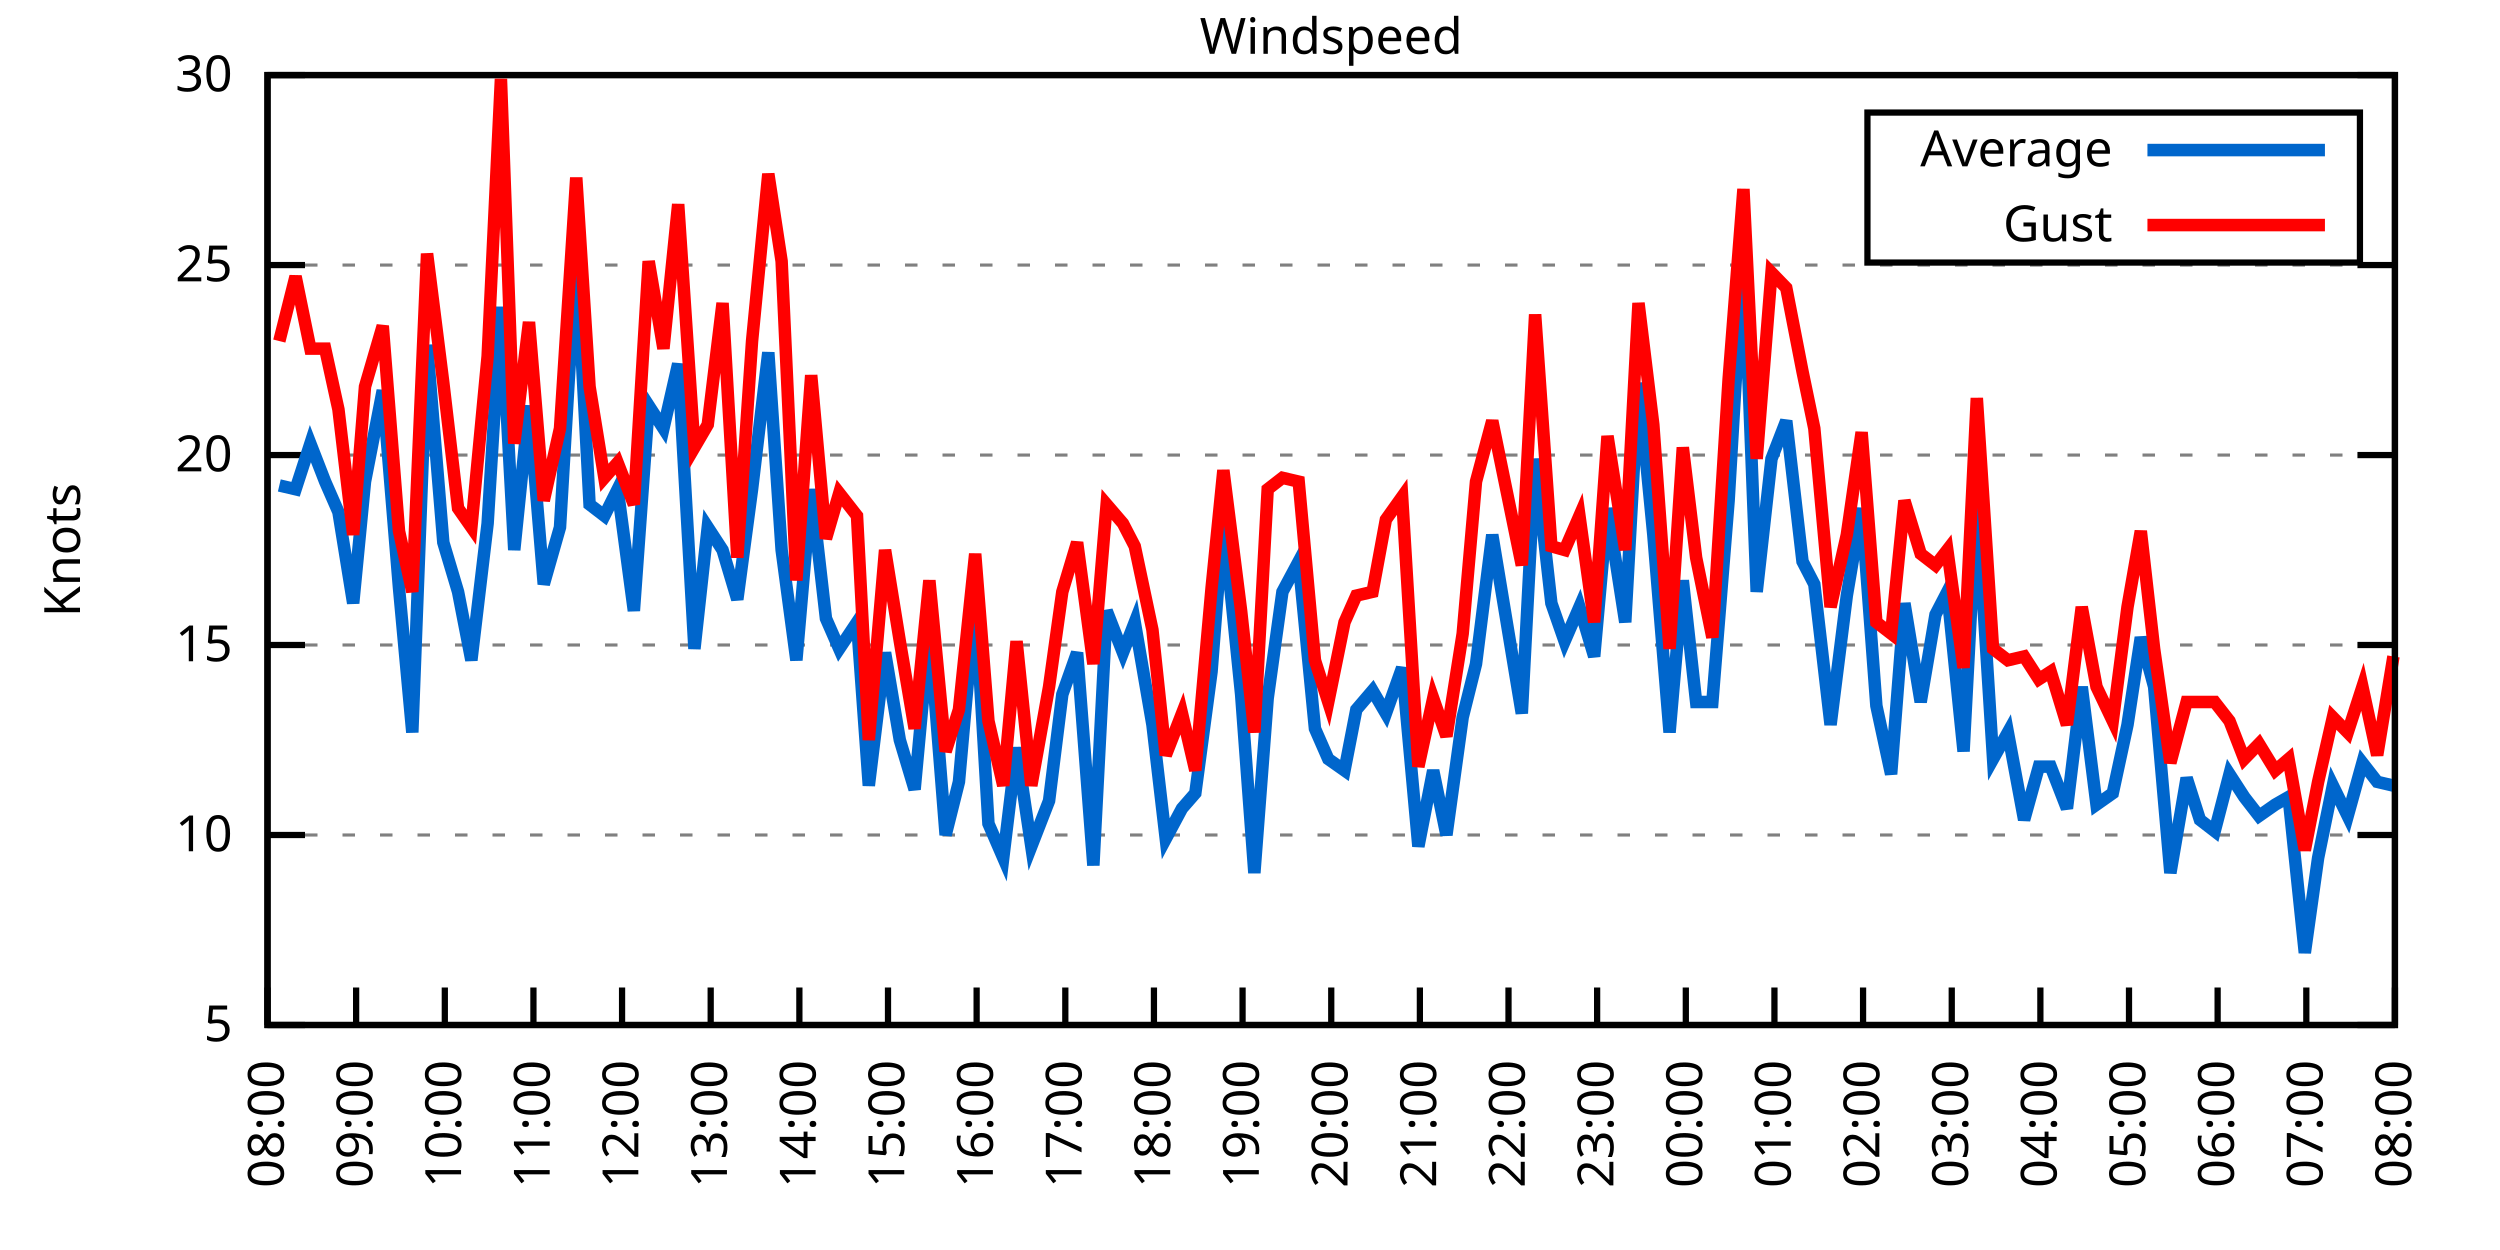
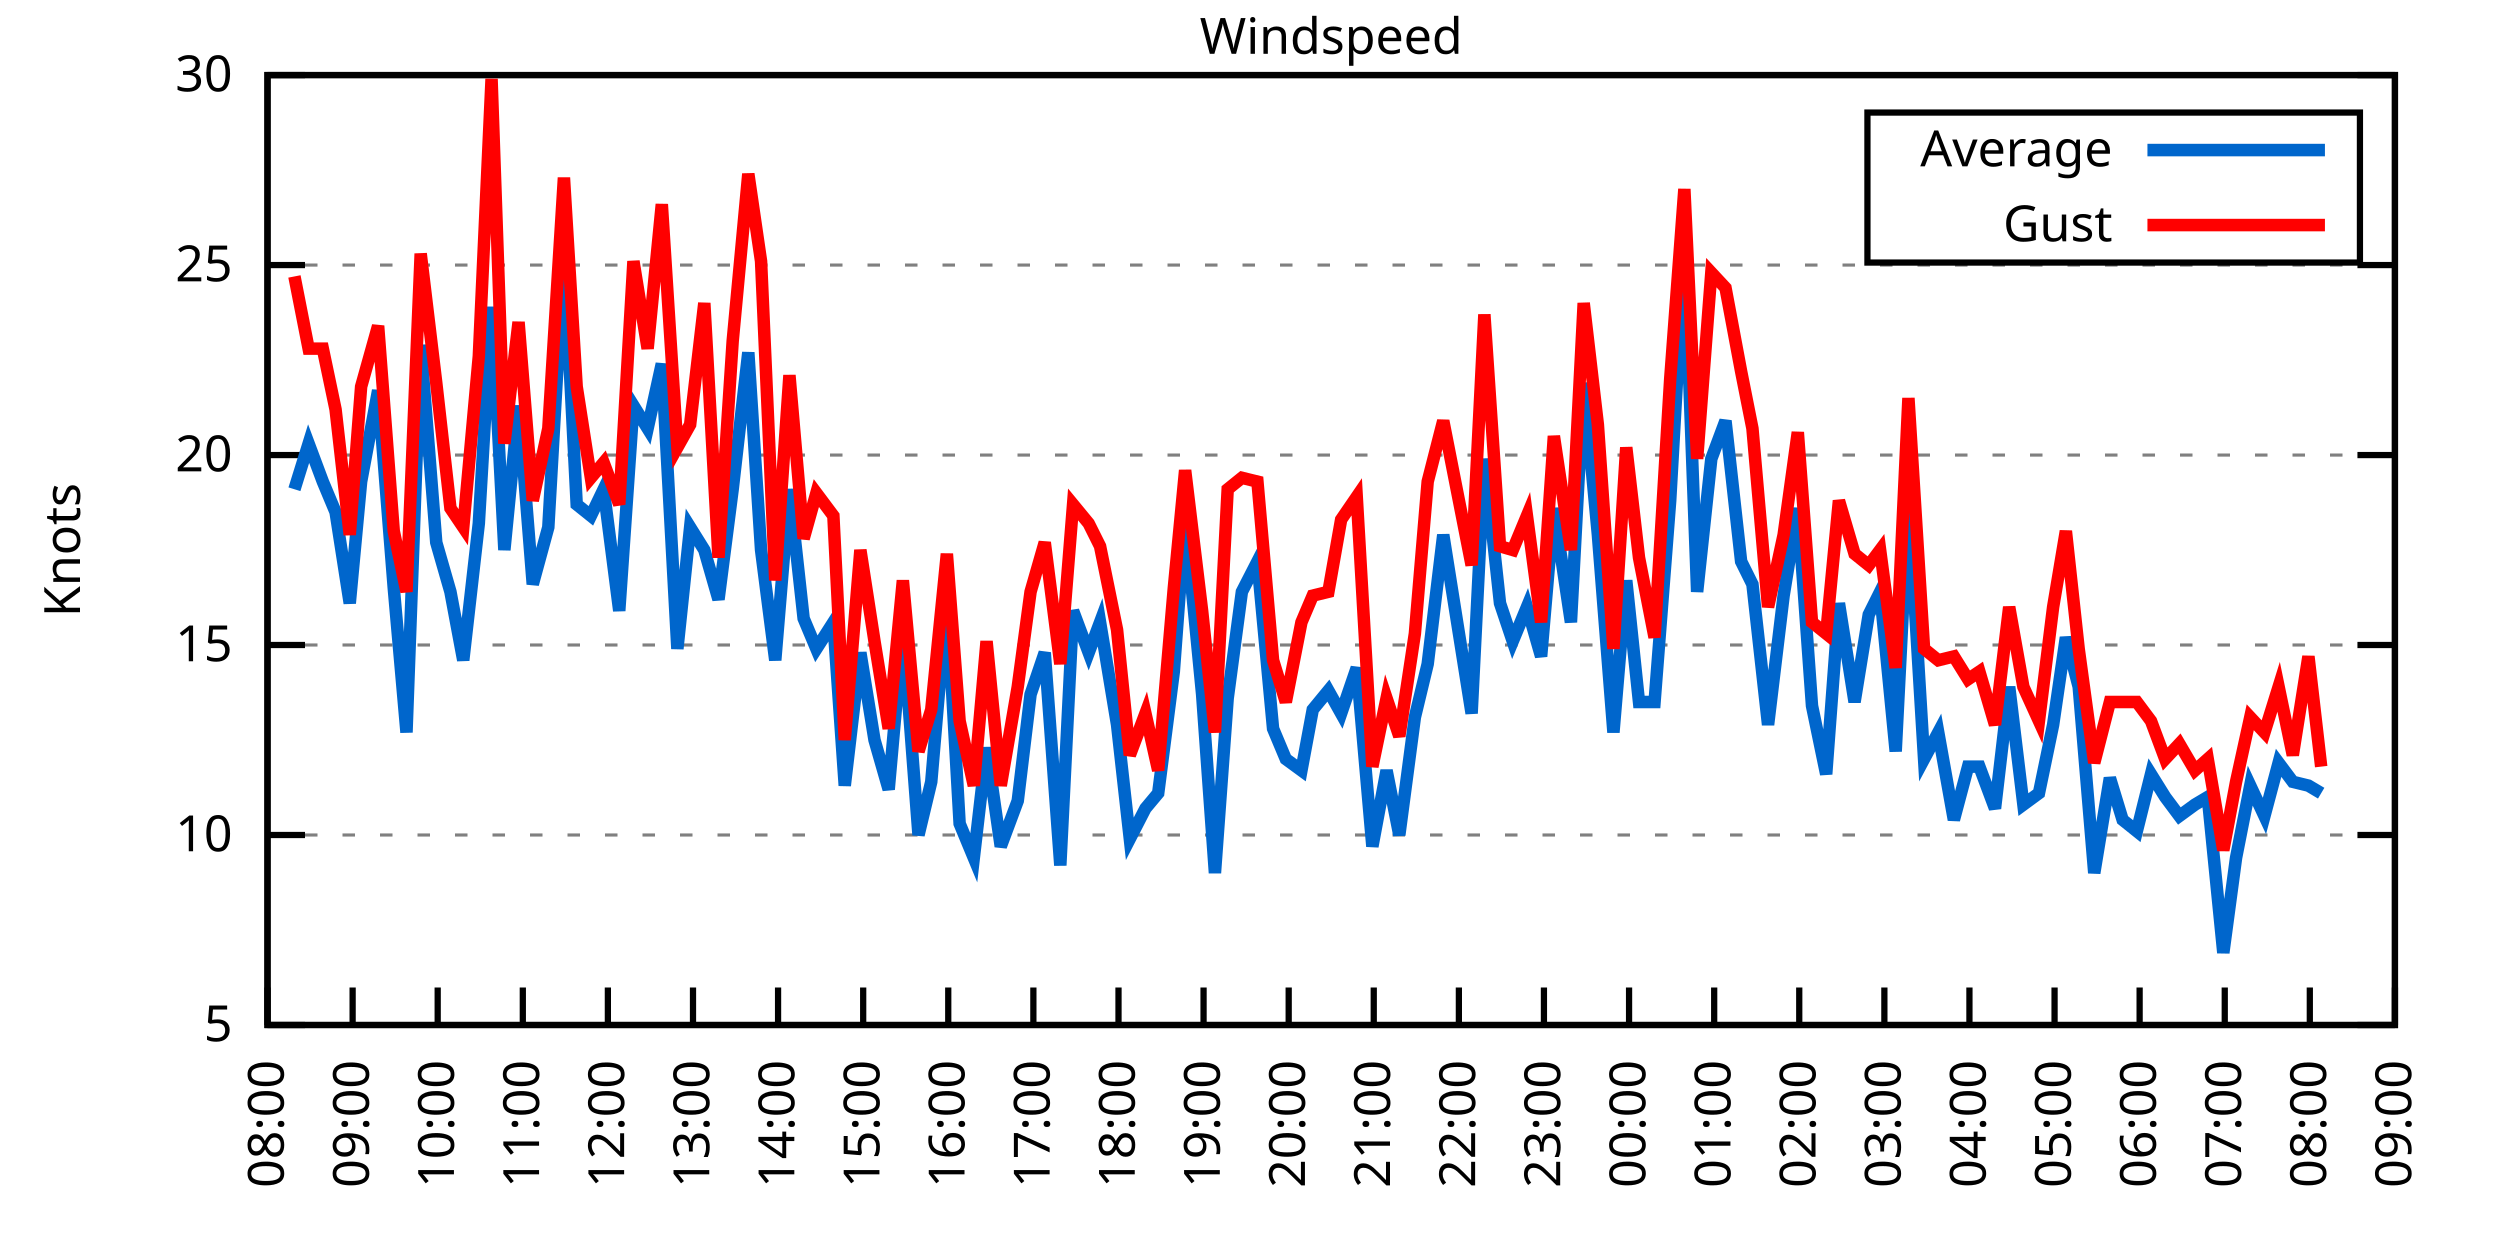
<svg xmlns="http://www.w3.org/2000/svg" xmlns:xlink="http://www.w3.org/1999/xlink" width="400" height="200" viewBox="0 0 400 200">
  <g id="gnuplot_canvas">
    <rect x="0" y="0" width="400" height="200" fill="none" />
    <defs>
      <circle id="gpDot" r="0.5" stroke-width="0.5" stroke="currentColor" />
      <path id="gpPt0" stroke-width="0.333" stroke="currentColor" d="M-1,0 h2 M0,-1 v2" />
      <path id="gpPt1" stroke-width="0.333" stroke="currentColor" d="M-1,-1 L1,1 M1,-1 L-1,1" />
      <path id="gpPt2" stroke-width="0.333" stroke="currentColor" d="M-1,0 L1,0 M0,-1 L0,1 M-1,-1 L1,1 M-1,1 L1,-1" />
      <rect id="gpPt3" stroke-width="0.333" stroke="currentColor" x="-1" y="-1" width="2" height="2" />
      <rect id="gpPt4" stroke-width="0.333" stroke="currentColor" fill="currentColor" x="-1" y="-1" width="2" height="2" />
      <circle id="gpPt5" stroke-width="0.333" stroke="currentColor" cx="0" cy="0" r="1" />
      <use xlink:href="#gpPt5" id="gpPt6" fill="currentColor" stroke="none" />
      <path id="gpPt7" stroke-width="0.333" stroke="currentColor" d="M0,-1.33 L-1.33,0.67 L1.33,0.67 z" />
      <use xlink:href="#gpPt7" id="gpPt8" fill="currentColor" stroke="none" />
      <use xlink:href="#gpPt7" id="gpPt9" stroke="currentColor" transform="rotate(180)" />
      <use xlink:href="#gpPt9" id="gpPt10" fill="currentColor" stroke="none" />
      <use xlink:href="#gpPt3" id="gpPt11" stroke="currentColor" transform="rotate(45)" />
      <use xlink:href="#gpPt11" id="gpPt12" fill="currentColor" stroke="none" />
      <path id="gpPt13" stroke-width="0.333" stroke="currentColor" d="M0,1.330 L1.265,0.411 L0.782,-1.067 L-0.782,-1.076 L-1.265,0.411 z" />
      <use xlink:href="#gpPt13" id="gpPt14" fill="currentColor" stroke="none" />
      <filter id="textbox" filterUnits="objectBoundingBox" x="0" y="0" height="1" width="1">
        <feFlood flood-color="white" flood-opacity="1" result="bgnd" />
        <feComposite in="SourceGraphic" in2="bgnd" operator="atop" />
      </filter>
      <filter id="greybox" filterUnits="objectBoundingBox" x="0" y="0" height="1" width="1">
        <feFlood flood-color="lightgrey" flood-opacity="1" result="grey" />
        <feComposite in="SourceGraphic" in2="grey" operator="atop" />
      </filter>
    </defs>
    <g fill="none" color="white" stroke="currentColor" stroke-width="1.00" stroke-linecap="butt" stroke-linejoin="miter">
</g>
    <g fill="none" color="black" stroke="currentColor" stroke-width="1.00" stroke-linecap="butt" stroke-linejoin="miter">
      <g stroke="none" shape-rendering="crispEdges">
        <polygon fill="rgb(255, 255, 255)" points="42.80,164.00 383.18,164.00 383.18,12.02 42.80,12.02 " />
      </g>
    </g>
    <g fill="none" color="black" stroke="currentColor" stroke-width="1.00" stroke-linecap="butt" stroke-linejoin="miter">
</g>
    <g fill="none" color="black" stroke="black" stroke-width="0.50" stroke-linecap="butt" stroke-linejoin="miter">
</g>
    <g fill="none" color="gray" stroke="currentColor" stroke-width="0.50" stroke-linecap="butt" stroke-linejoin="miter">
      <path stroke="gray" stroke-dasharray="2,4" class="gridline" d="M42.80,164.00 L383.19,164.00  " />
    </g>
    <g fill="none" color="gray" stroke="gray" stroke-width="1.00" stroke-linecap="butt" stroke-linejoin="miter">
</g>
    <g fill="none" color="black" stroke="currentColor" stroke-width="1.00" stroke-linecap="butt" stroke-linejoin="miter">
      <path stroke="black" d="M42.80,164.00 L48.80,164.00 M383.19,164.00 L377.19,164.00  " />
      <g transform="translate(37.20,166.60)" stroke="none" fill="black" font-family="Sans" font-size="8.00" text-anchor="end">
        <text>
          <tspan font-family="Sans"> 5</tspan>
        </text>
      </g>
    </g>
    <g fill="none" color="black" stroke="currentColor" stroke-width="1.00" stroke-linecap="butt" stroke-linejoin="miter">
</g>
    <g fill="none" color="black" stroke="black" stroke-width="0.50" stroke-linecap="butt" stroke-linejoin="miter">
</g>
    <g fill="none" color="gray" stroke="currentColor" stroke-width="0.50" stroke-linecap="butt" stroke-linejoin="miter">
      <path stroke="gray" stroke-dasharray="2,4" class="gridline" d="M42.80,133.60 L383.19,133.60  " />
    </g>
    <g fill="none" color="gray" stroke="gray" stroke-width="1.00" stroke-linecap="butt" stroke-linejoin="miter">
</g>
    <g fill="none" color="black" stroke="currentColor" stroke-width="1.00" stroke-linecap="butt" stroke-linejoin="miter">
      <path stroke="black" d="M42.80,133.60 L48.80,133.60 M383.19,133.60 L377.19,133.60  " />
      <g transform="translate(37.20,136.20)" stroke="none" fill="black" font-family="Sans" font-size="8.00" text-anchor="end">
        <text>
          <tspan font-family="Sans"> 10</tspan>
        </text>
      </g>
    </g>
    <g fill="none" color="black" stroke="currentColor" stroke-width="1.00" stroke-linecap="butt" stroke-linejoin="miter">
</g>
    <g fill="none" color="black" stroke="black" stroke-width="0.50" stroke-linecap="butt" stroke-linejoin="miter">
</g>
    <g fill="none" color="gray" stroke="currentColor" stroke-width="0.50" stroke-linecap="butt" stroke-linejoin="miter">
      <path stroke="gray" stroke-dasharray="2,4" class="gridline" d="M42.80,103.20 L383.19,103.20  " />
    </g>
    <g fill="none" color="gray" stroke="gray" stroke-width="1.00" stroke-linecap="butt" stroke-linejoin="miter">
</g>
    <g fill="none" color="black" stroke="currentColor" stroke-width="1.00" stroke-linecap="butt" stroke-linejoin="miter">
      <path stroke="black" d="M42.80,103.20 L48.80,103.20 M383.19,103.20 L377.19,103.20  " />
      <g transform="translate(37.20,105.80)" stroke="none" fill="black" font-family="Sans" font-size="8.00" text-anchor="end">
        <text>
          <tspan font-family="Sans"> 15</tspan>
        </text>
      </g>
    </g>
    <g fill="none" color="black" stroke="currentColor" stroke-width="1.00" stroke-linecap="butt" stroke-linejoin="miter">
</g>
    <g fill="none" color="black" stroke="black" stroke-width="0.50" stroke-linecap="butt" stroke-linejoin="miter">
</g>
    <g fill="none" color="gray" stroke="currentColor" stroke-width="0.50" stroke-linecap="butt" stroke-linejoin="miter">
      <path stroke="gray" stroke-dasharray="2,4" class="gridline" d="M42.80,72.81 L383.19,72.81  " />
    </g>
    <g fill="none" color="gray" stroke="gray" stroke-width="1.00" stroke-linecap="butt" stroke-linejoin="miter">
</g>
    <g fill="none" color="black" stroke="currentColor" stroke-width="1.00" stroke-linecap="butt" stroke-linejoin="miter">
      <path stroke="black" d="M42.80,72.81 L48.80,72.81 M383.19,72.81 L377.19,72.81  " />
      <g transform="translate(37.20,75.41)" stroke="none" fill="black" font-family="Sans" font-size="8.00" text-anchor="end">
        <text>
          <tspan font-family="Sans"> 20</tspan>
        </text>
      </g>
    </g>
    <g fill="none" color="black" stroke="currentColor" stroke-width="1.00" stroke-linecap="butt" stroke-linejoin="miter">
</g>
    <g fill="none" color="black" stroke="black" stroke-width="0.50" stroke-linecap="butt" stroke-linejoin="miter">
</g>
    <g fill="none" color="gray" stroke="currentColor" stroke-width="0.50" stroke-linecap="butt" stroke-linejoin="miter">
      <path stroke="gray" stroke-dasharray="2,4" class="gridline" d="M42.80,42.41 L383.19,42.41  " />
    </g>
    <g fill="none" color="gray" stroke="gray" stroke-width="1.00" stroke-linecap="butt" stroke-linejoin="miter">
</g>
    <g fill="none" color="black" stroke="currentColor" stroke-width="1.00" stroke-linecap="butt" stroke-linejoin="miter">
      <path stroke="black" d="M42.80,42.41 L48.80,42.41 M383.19,42.41 L377.19,42.41  " />
      <g transform="translate(37.20,45.01)" stroke="none" fill="black" font-family="Sans" font-size="8.00" text-anchor="end">
        <text>
          <tspan font-family="Sans"> 25</tspan>
        </text>
      </g>
    </g>
    <g fill="none" color="black" stroke="currentColor" stroke-width="1.00" stroke-linecap="butt" stroke-linejoin="miter">
</g>
    <g fill="none" color="black" stroke="black" stroke-width="0.50" stroke-linecap="butt" stroke-linejoin="miter">
</g>
    <g fill="none" color="gray" stroke="currentColor" stroke-width="0.50" stroke-linecap="butt" stroke-linejoin="miter">
      <path stroke="gray" stroke-dasharray="2,4" class="gridline" d="M42.80,12.01 L383.19,12.01  " />
    </g>
    <g fill="none" color="gray" stroke="gray" stroke-width="1.00" stroke-linecap="butt" stroke-linejoin="miter">
</g>
    <g fill="none" color="black" stroke="currentColor" stroke-width="1.00" stroke-linecap="butt" stroke-linejoin="miter">
      <path stroke="black" d="M42.80,12.01 L48.80,12.01 M383.19,12.01 L377.19,12.01  " />
      <g transform="translate(37.20,14.61)" stroke="none" fill="black" font-family="Sans" font-size="8.00" text-anchor="end">
        <text>
          <tspan font-family="Sans"> 30</tspan>
        </text>
      </g>
    </g>
    <g fill="none" color="black" stroke="currentColor" stroke-width="1.00" stroke-linecap="butt" stroke-linejoin="miter">
      <path stroke="black" d="M42.80,164.00 L42.80,158.00  " />
      <g transform="translate(45.40,169.60) rotate(270.00)" stroke="none" fill="black" font-family="Sans" font-size="8.00" text-anchor="end">
        <text>
          <tspan font-family="Sans">08:00</tspan>
        </text>
      </g>
    </g>
    <g fill="none" color="black" stroke="currentColor" stroke-width="1.00" stroke-linecap="butt" stroke-linejoin="miter">
-       <path stroke="black" d="M56.98,164.00 L56.98,158.00  " />
-       <g transform="translate(59.58,169.60) rotate(270.00)" stroke="none" fill="black" font-family="Sans" font-size="8.00" text-anchor="end">
+       <path stroke="black" d="M56.42,164.00 L56.42,158.00  " />
+       <g transform="translate(59.02,169.60) rotate(270.00)" stroke="none" fill="black" font-family="Sans" font-size="8.00" text-anchor="end">
        <text>
          <tspan font-family="Sans">09:00</tspan>
        </text>
      </g>
    </g>
    <g fill="none" color="black" stroke="currentColor" stroke-width="1.00" stroke-linecap="butt" stroke-linejoin="miter">
-       <path stroke="black" d="M71.17,164.00 L71.17,158.00  " />
-       <g transform="translate(73.77,169.60) rotate(270.00)" stroke="none" fill="black" font-family="Sans" font-size="8.00" text-anchor="end">
+       <path stroke="black" d="M70.03,164.00 L70.03,158.00  " />
+       <g transform="translate(72.63,169.60) rotate(270.00)" stroke="none" fill="black" font-family="Sans" font-size="8.00" text-anchor="end">
        <text>
          <tspan font-family="Sans">10:00</tspan>
        </text>
      </g>
    </g>
    <g fill="none" color="black" stroke="currentColor" stroke-width="1.00" stroke-linecap="butt" stroke-linejoin="miter">
-       <path stroke="black" d="M85.35,164.00 L85.35,158.00  " />
-       <g transform="translate(87.95,169.60) rotate(270.00)" stroke="none" fill="black" font-family="Sans" font-size="8.00" text-anchor="end">
+       <path stroke="black" d="M83.65,164.00 L83.65,158.00  " />
+       <g transform="translate(86.25,169.60) rotate(270.00)" stroke="none" fill="black" font-family="Sans" font-size="8.00" text-anchor="end">
        <text>
          <tspan font-family="Sans">11:00</tspan>
        </text>
      </g>
    </g>
    <g fill="none" color="black" stroke="currentColor" stroke-width="1.00" stroke-linecap="butt" stroke-linejoin="miter">
-       <path stroke="black" d="M99.53,164.00 L99.53,158.00  " />
-       <g transform="translate(102.13,169.60) rotate(270.00)" stroke="none" fill="black" font-family="Sans" font-size="8.00" text-anchor="end">
+       <path stroke="black" d="M97.26,164.00 L97.26,158.00  " />
+       <g transform="translate(99.86,169.60) rotate(270.00)" stroke="none" fill="black" font-family="Sans" font-size="8.00" text-anchor="end">
        <text>
          <tspan font-family="Sans">12:00</tspan>
        </text>
      </g>
    </g>
    <g fill="none" color="black" stroke="currentColor" stroke-width="1.00" stroke-linecap="butt" stroke-linejoin="miter">
-       <path stroke="black" d="M113.71,164.00 L113.71,158.00  " />
-       <g transform="translate(116.31,169.60) rotate(270.00)" stroke="none" fill="black" font-family="Sans" font-size="8.00" text-anchor="end">
+       <path stroke="black" d="M110.88,164.00 L110.88,158.00  " />
+       <g transform="translate(113.48,169.60) rotate(270.00)" stroke="none" fill="black" font-family="Sans" font-size="8.00" text-anchor="end">
        <text>
          <tspan font-family="Sans">13:00</tspan>
        </text>
      </g>
    </g>
    <g fill="none" color="black" stroke="currentColor" stroke-width="1.00" stroke-linecap="butt" stroke-linejoin="miter">
-       <path stroke="black" d="M127.90,164.00 L127.90,158.00  " />
-       <g transform="translate(130.50,169.60) rotate(270.00)" stroke="none" fill="black" font-family="Sans" font-size="8.00" text-anchor="end">
+       <path stroke="black" d="M124.49,164.00 L124.49,158.00  " />
+       <g transform="translate(127.09,169.60) rotate(270.00)" stroke="none" fill="black" font-family="Sans" font-size="8.00" text-anchor="end">
        <text>
          <tspan font-family="Sans">14:00</tspan>
        </text>
      </g>
    </g>
    <g fill="none" color="black" stroke="currentColor" stroke-width="1.00" stroke-linecap="butt" stroke-linejoin="miter">
-       <path stroke="black" d="M142.08,164.00 L142.08,158.00  " />
-       <g transform="translate(144.68,169.60) rotate(270.00)" stroke="none" fill="black" font-family="Sans" font-size="8.00" text-anchor="end">
+       <path stroke="black" d="M138.11,164.00 L138.11,158.00  " />
+       <g transform="translate(140.71,169.60) rotate(270.00)" stroke="none" fill="black" font-family="Sans" font-size="8.00" text-anchor="end">
        <text>
          <tspan font-family="Sans">15:00</tspan>
        </text>
      </g>
    </g>
    <g fill="none" color="black" stroke="currentColor" stroke-width="1.00" stroke-linecap="butt" stroke-linejoin="miter">
-       <path stroke="black" d="M156.26,164.00 L156.26,158.00  " />
-       <g transform="translate(158.86,169.60) rotate(270.00)" stroke="none" fill="black" font-family="Sans" font-size="8.00" text-anchor="end">
+       <path stroke="black" d="M151.72,164.00 L151.72,158.00  " />
+       <g transform="translate(154.32,169.60) rotate(270.00)" stroke="none" fill="black" font-family="Sans" font-size="8.00" text-anchor="end">
        <text>
          <tspan font-family="Sans">16:00</tspan>
        </text>
      </g>
    </g>
    <g fill="none" color="black" stroke="currentColor" stroke-width="1.00" stroke-linecap="butt" stroke-linejoin="miter">
-       <path stroke="black" d="M170.45,164.00 L170.45,158.00  " />
-       <g transform="translate(173.05,169.60) rotate(270.00)" stroke="none" fill="black" font-family="Sans" font-size="8.00" text-anchor="end">
+       <path stroke="black" d="M165.34,164.00 L165.34,158.00  " />
+       <g transform="translate(167.94,169.60) rotate(270.00)" stroke="none" fill="black" font-family="Sans" font-size="8.00" text-anchor="end">
        <text>
          <tspan font-family="Sans">17:00</tspan>
        </text>
      </g>
    </g>
    <g fill="none" color="black" stroke="currentColor" stroke-width="1.00" stroke-linecap="butt" stroke-linejoin="miter">
-       <path stroke="black" d="M184.63,164.00 L184.63,158.00  " />
-       <g transform="translate(187.23,169.60) rotate(270.00)" stroke="none" fill="black" font-family="Sans" font-size="8.00" text-anchor="end">
+       <path stroke="black" d="M178.96,164.00 L178.96,158.00  " />
+       <g transform="translate(181.56,169.60) rotate(270.00)" stroke="none" fill="black" font-family="Sans" font-size="8.00" text-anchor="end">
        <text>
          <tspan font-family="Sans">18:00</tspan>
        </text>
      </g>
    </g>
    <g fill="none" color="black" stroke="currentColor" stroke-width="1.00" stroke-linecap="butt" stroke-linejoin="miter">
-       <path stroke="black" d="M198.81,164.00 L198.81,158.00  " />
-       <g transform="translate(201.41,169.60) rotate(270.00)" stroke="none" fill="black" font-family="Sans" font-size="8.00" text-anchor="end">
+       <path stroke="black" d="M192.57,164.00 L192.57,158.00  " />
+       <g transform="translate(195.17,169.60) rotate(270.00)" stroke="none" fill="black" font-family="Sans" font-size="8.00" text-anchor="end">
        <text>
          <tspan font-family="Sans">19:00</tspan>
        </text>
      </g>
    </g>
    <g fill="none" color="black" stroke="currentColor" stroke-width="1.00" stroke-linecap="butt" stroke-linejoin="miter">
-       <path stroke="black" d="M213.00,164.00 L213.00,158.00  " />
-       <g transform="translate(215.60,169.60) rotate(270.00)" stroke="none" fill="black" font-family="Sans" font-size="8.00" text-anchor="end">
+       <path stroke="black" d="M206.19,164.00 L206.19,158.00  " />
+       <g transform="translate(208.79,169.60) rotate(270.00)" stroke="none" fill="black" font-family="Sans" font-size="8.00" text-anchor="end">
        <text>
          <tspan font-family="Sans">20:00</tspan>
        </text>
      </g>
    </g>
    <g fill="none" color="black" stroke="currentColor" stroke-width="1.00" stroke-linecap="butt" stroke-linejoin="miter">
-       <path stroke="black" d="M227.18,164.00 L227.18,158.00  " />
-       <g transform="translate(229.78,169.60) rotate(270.00)" stroke="none" fill="black" font-family="Sans" font-size="8.00" text-anchor="end">
+       <path stroke="black" d="M219.80,164.00 L219.80,158.00  " />
+       <g transform="translate(222.40,169.60) rotate(270.00)" stroke="none" fill="black" font-family="Sans" font-size="8.00" text-anchor="end">
        <text>
          <tspan font-family="Sans">21:00</tspan>
        </text>
      </g>
    </g>
    <g fill="none" color="black" stroke="currentColor" stroke-width="1.00" stroke-linecap="butt" stroke-linejoin="miter">
-       <path stroke="black" d="M241.36,164.00 L241.36,158.00  " />
-       <g transform="translate(243.96,169.60) rotate(270.00)" stroke="none" fill="black" font-family="Sans" font-size="8.00" text-anchor="end">
+       <path stroke="black" d="M233.42,164.00 L233.42,158.00  " />
+       <g transform="translate(236.02,169.60) rotate(270.00)" stroke="none" fill="black" font-family="Sans" font-size="8.00" text-anchor="end">
        <text>
          <tspan font-family="Sans">22:00</tspan>
        </text>
      </g>
    </g>
    <g fill="none" color="black" stroke="currentColor" stroke-width="1.00" stroke-linecap="butt" stroke-linejoin="miter">
-       <path stroke="black" d="M255.54,164.00 L255.54,158.00  " />
-       <g transform="translate(258.14,169.60) rotate(270.00)" stroke="none" fill="black" font-family="Sans" font-size="8.00" text-anchor="end">
+       <path stroke="black" d="M247.03,164.00 L247.03,158.00  " />
+       <g transform="translate(249.63,169.60) rotate(270.00)" stroke="none" fill="black" font-family="Sans" font-size="8.00" text-anchor="end">
        <text>
          <tspan font-family="Sans">23:00</tspan>
        </text>
      </g>
    </g>
    <g fill="none" color="black" stroke="currentColor" stroke-width="1.00" stroke-linecap="butt" stroke-linejoin="miter">
-       <path stroke="black" d="M269.73,164.00 L269.73,158.00  " />
-       <g transform="translate(272.33,169.60) rotate(270.00)" stroke="none" fill="black" font-family="Sans" font-size="8.00" text-anchor="end">
+       <path stroke="black" d="M260.65,164.00 L260.65,158.00  " />
+       <g transform="translate(263.25,169.60) rotate(270.00)" stroke="none" fill="black" font-family="Sans" font-size="8.00" text-anchor="end">
        <text>
          <tspan font-family="Sans">00:00</tspan>
        </text>
      </g>
    </g>
    <g fill="none" color="black" stroke="currentColor" stroke-width="1.00" stroke-linecap="butt" stroke-linejoin="miter">
-       <path stroke="black" d="M283.91,164.00 L283.91,158.00  " />
-       <g transform="translate(286.51,169.60) rotate(270.00)" stroke="none" fill="black" font-family="Sans" font-size="8.00" text-anchor="end">
+       <path stroke="black" d="M274.27,164.00 L274.27,158.00  " />
+       <g transform="translate(276.87,169.60) rotate(270.00)" stroke="none" fill="black" font-family="Sans" font-size="8.00" text-anchor="end">
        <text>
          <tspan font-family="Sans">01:00</tspan>
        </text>
      </g>
    </g>
    <g fill="none" color="black" stroke="currentColor" stroke-width="1.00" stroke-linecap="butt" stroke-linejoin="miter">
-       <path stroke="black" d="M298.09,164.00 L298.09,158.00  " />
-       <g transform="translate(300.69,169.60) rotate(270.00)" stroke="none" fill="black" font-family="Sans" font-size="8.00" text-anchor="end">
+       <path stroke="black" d="M287.88,164.00 L287.88,158.00  " />
+       <g transform="translate(290.48,169.60) rotate(270.00)" stroke="none" fill="black" font-family="Sans" font-size="8.00" text-anchor="end">
        <text>
          <tspan font-family="Sans">02:00</tspan>
        </text>
      </g>
    </g>
    <g fill="none" color="black" stroke="currentColor" stroke-width="1.00" stroke-linecap="butt" stroke-linejoin="miter">
-       <path stroke="black" d="M312.28,164.00 L312.28,158.00  " />
-       <g transform="translate(314.88,169.60) rotate(270.00)" stroke="none" fill="black" font-family="Sans" font-size="8.00" text-anchor="end">
+       <path stroke="black" d="M301.50,164.00 L301.50,158.00  " />
+       <g transform="translate(304.10,169.60) rotate(270.00)" stroke="none" fill="black" font-family="Sans" font-size="8.00" text-anchor="end">
        <text>
          <tspan font-family="Sans">03:00</tspan>
        </text>
      </g>
    </g>
    <g fill="none" color="black" stroke="currentColor" stroke-width="1.00" stroke-linecap="butt" stroke-linejoin="miter">
-       <path stroke="black" d="M326.46,164.00 L326.46,158.00  " />
-       <g transform="translate(329.06,169.60) rotate(270.00)" stroke="none" fill="black" font-family="Sans" font-size="8.00" text-anchor="end">
+       <path stroke="black" d="M315.11,164.00 L315.11,158.00  " />
+       <g transform="translate(317.71,169.60) rotate(270.00)" stroke="none" fill="black" font-family="Sans" font-size="8.00" text-anchor="end">
        <text>
          <tspan font-family="Sans">04:00</tspan>
        </text>
      </g>
    </g>
    <g fill="none" color="black" stroke="currentColor" stroke-width="1.00" stroke-linecap="butt" stroke-linejoin="miter">
-       <path stroke="black" d="M340.64,164.00 L340.64,158.00  " />
-       <g transform="translate(343.24,169.60) rotate(270.00)" stroke="none" fill="black" font-family="Sans" font-size="8.00" text-anchor="end">
+       <path stroke="black" d="M328.73,164.00 L328.73,158.00  " />
+       <g transform="translate(331.33,169.60) rotate(270.00)" stroke="none" fill="black" font-family="Sans" font-size="8.00" text-anchor="end">
        <text>
          <tspan font-family="Sans">05:00</tspan>
        </text>
      </g>
    </g>
    <g fill="none" color="black" stroke="currentColor" stroke-width="1.00" stroke-linecap="butt" stroke-linejoin="miter">
-       <path stroke="black" d="M354.82,164.00 L354.82,158.00  " />
-       <g transform="translate(357.42,169.60) rotate(270.00)" stroke="none" fill="black" font-family="Sans" font-size="8.00" text-anchor="end">
+       <path stroke="black" d="M342.34,164.00 L342.34,158.00  " />
+       <g transform="translate(344.94,169.60) rotate(270.00)" stroke="none" fill="black" font-family="Sans" font-size="8.00" text-anchor="end">
        <text>
          <tspan font-family="Sans">06:00</tspan>
        </text>
      </g>
    </g>
    <g fill="none" color="black" stroke="currentColor" stroke-width="1.00" stroke-linecap="butt" stroke-linejoin="miter">
-       <path stroke="black" d="M369.01,164.00 L369.01,158.00  " />
-       <g transform="translate(371.61,169.60) rotate(270.00)" stroke="none" fill="black" font-family="Sans" font-size="8.00" text-anchor="end">
+       <path stroke="black" d="M355.96,164.00 L355.96,158.00  " />
+       <g transform="translate(358.56,169.60) rotate(270.00)" stroke="none" fill="black" font-family="Sans" font-size="8.00" text-anchor="end">
        <text>
          <tspan font-family="Sans">07:00</tspan>
+         </text>
+       </g>
+     </g>
+     <g fill="none" color="black" stroke="currentColor" stroke-width="1.00" stroke-linecap="butt" stroke-linejoin="miter">
+       <path stroke="black" d="M369.57,164.00 L369.57,158.00  " />
+       <g transform="translate(372.17,169.60) rotate(270.00)" stroke="none" fill="black" font-family="Sans" font-size="8.00" text-anchor="end">
+         <text>
+           <tspan font-family="Sans">08:00</tspan>
        </text>
      </g>
    </g>
    <g fill="none" color="black" stroke="currentColor" stroke-width="1.00" stroke-linecap="butt" stroke-linejoin="miter">
      <path stroke="black" d="M383.19,164.00 L383.19,158.00  " />
      <g transform="translate(385.79,169.60) rotate(270.00)" stroke="none" fill="black" font-family="Sans" font-size="8.00" text-anchor="end">
        <text>
-           <tspan font-family="Sans">08:00</tspan>
+           <tspan font-family="Sans">09:00</tspan>
        </text>
      </g>
    </g>
    <g fill="none" color="black" stroke="currentColor" stroke-width="1.00" stroke-linecap="butt" stroke-linejoin="miter">
</g>
    <g fill="none" color="black" stroke="currentColor" stroke-width="1.00" stroke-linecap="butt" stroke-linejoin="miter">
      <path stroke="black" d="M42.80,12.01 L42.80,164.00 L383.19,164.00 L383.19,12.01 L42.80,12.01 Z  " />
    </g>
    <g fill="none" color="black" stroke="currentColor" stroke-width="1.00" stroke-linecap="butt" stroke-linejoin="miter">
</g>
    <g fill="none" color="black" stroke="currentColor" stroke-width="1.00" stroke-linecap="butt" stroke-linejoin="miter">
      <path stroke="black" d="M298.79,42.01 L298.79,18.01 L377.59,18.01 L377.59,42.01 L298.79,42.01 Z  " />
    </g>
    <g id="Windspeed_plot_1">
      <g fill="none" color="white" stroke="black" stroke-width="2.00" stroke-linecap="butt" stroke-linejoin="miter">
</g>
      <g fill="none" color="black" stroke="currentColor" stroke-width="2.00" stroke-linecap="butt" stroke-linejoin="miter">
        <g transform="translate(337.99,26.61)" stroke="none" fill="black" font-family="Sans" font-size="8.00" text-anchor="end">
          <text>
            <tspan font-family="Sans">Average</tspan>
          </text>
        </g>
      </g>
      <g fill="none" color="black" stroke="currentColor" stroke-width="2.00" stroke-linecap="butt" stroke-linejoin="miter">
-         <path stroke="rgb(  0, 102, 204)" d="M343.59,24.01 L371.99,24.01 M44.69,77.67 L47.29,78.28 L49.66,70.98 L52.02,77.06 L54.15,81.93 L56.51,96.52   L58.40,77.06 L61.24,62.47 L63.84,94.08 L65.97,117.19 L68.33,55.18 L70.93,86.79 L73.29,94.69 L75.42,105.64   L78.02,83.75 L80.15,49.10 L82.28,88.00 L84.64,64.90 L87.00,93.48 L89.60,84.36 L92.20,40.58 L94.33,80.71   L96.70,82.53 L98.82,78.28 L101.42,97.73 L103.79,64.90 L106.15,68.55 L108.51,58.21 L111.11,103.81 L113.24,84.36   L115.61,88.00 L117.97,95.91 L120.33,78.28 L122.93,56.39 L125.06,88.00 L127.42,105.64 L129.79,78.28 L132.15,98.95   L134.28,103.81 L137.12,99.56 L139.01,125.70 L141.61,104.42 L143.97,118.40 L146.34,126.31 L148.70,100.77 L151.30,133.60   L153.43,125.09 L156.03,95.91 L158.15,131.78 L160.52,137.25 L162.65,119.62 L165.01,135.43 L167.85,128.13 L169.97,111.11   L172.34,104.42 L174.94,138.47 L177.06,97.73 L179.67,104.42 L181.56,99.56 L184.39,115.97 L186.52,134.21 L189.12,129.35   L191.25,126.91 L193.85,107.46 L195.74,83.14 L198.58,111.11 L200.70,139.68 L202.83,111.72 L205.19,94.69 L207.79,89.83   L210.39,116.58 L212.52,121.44 L215.12,123.27 L217.01,113.54 L219.61,110.50 L221.74,114.15 L224.34,106.85 L226.94,135.43   L229.31,123.27 L231.43,133.60 L234.03,114.76 L236.16,106.24 L238.76,85.57 L243.49,114.15 L245.62,73.41 L248.22,96.52   L250.34,102.60 L252.71,97.12 L255.07,105.03 L257.20,81.32 L260.04,99.56 L262.16,61.25 L264.53,85.57 L267.13,117.19   L269.25,92.87 L271.38,112.32 L273.98,112.32 L276.58,80.10 L278.95,39.98 L281.07,94.69 L283.44,73.41 L285.80,67.33   L288.40,89.83 L290.29,93.48 L292.89,115.97 L295.49,95.30 L297.86,81.32 L300.22,112.93 L302.58,123.87 L304.71,96.52   L307.31,112.32 L309.68,98.34 L311.57,94.69 L314.17,120.23 L316.29,80.10 L318.89,121.44 L321.26,117.19 L323.86,131.17   L326.22,122.66 L328.11,122.66 L330.71,129.35 L333.08,109.89 L335.44,128.74 L338.04,126.91 L340.40,115.97 L342.53,101.99   L344.66,109.89 L347.26,139.68 L349.86,124.48 L351.99,131.17 L354.35,132.99 L356.72,123.87 L359.08,127.52 L361.44,130.56   L364.04,128.74 L366.17,127.52 L368.77,152.45 L370.90,137.25 L373.26,125.70 L375.63,130.56 L377.99,122.05 L380.35,125.09   L382.95,125.70  " />
+         <path stroke="rgb(  0, 102, 204)" d="M343.59,24.01 L371.99,24.01 M47.11,78.28 L49.38,70.98 L51.65,77.06 L53.69,81.93 L55.96,96.52 L57.78,77.06   L60.50,62.47 L63.00,94.08 L65.04,117.19 L67.31,55.18 L69.80,86.79 L72.07,94.69 L74.12,105.64 L76.61,83.75   L78.65,49.10 L80.70,88.00 L82.97,64.90 L85.24,93.48 L87.73,84.36 L90.23,40.58 L92.27,80.71 L94.54,82.53   L96.58,78.28 L99.08,97.73 L101.35,64.90 L103.62,68.55 L105.89,58.21 L108.38,103.81 L110.42,84.36 L112.69,88.00   L114.96,95.91 L117.23,78.28 L119.73,56.39 L121.77,88.00 L124.04,105.64 L126.31,78.28 L128.58,98.95 L130.62,103.81   L133.34,99.56 L135.16,125.70 L137.66,104.42 L139.92,118.40 L142.19,126.31 L144.46,100.77 L146.96,133.60 L149.00,125.09   L151.50,95.91 L153.54,131.78 L155.81,137.25 L157.85,119.62 L160.12,135.43 L162.84,128.13 L164.89,111.11 L167.16,104.42   L169.65,138.47 L171.69,97.73 L174.19,104.42 L176.01,99.56 L178.73,115.97 L180.77,134.21 L183.27,129.35 L185.31,126.91   L187.81,107.46 L189.62,83.14 L192.34,111.11 L194.39,139.68 L196.43,111.72 L198.70,94.69 L201.19,89.83 L203.69,116.58   L205.73,121.44 L208.23,123.27 L210.04,113.54 L212.54,110.50 L214.58,114.15 L217.08,106.85 L219.58,135.43 L221.85,123.27   L223.89,133.60 L226.38,114.76 L228.43,106.24 L230.92,85.57 L235.46,114.15 L237.50,73.41 L240.00,96.52 L242.04,102.60   L244.31,97.12 L246.58,105.03 L248.62,81.32 L251.35,99.56 L253.39,61.25 L255.66,85.57 L258.15,117.19 L260.20,92.87   L262.24,112.32 L264.73,112.32 L267.23,80.10 L269.50,39.98 L271.54,94.69 L273.81,73.41 L276.08,67.33 L278.58,89.83   L280.39,93.48 L282.89,115.97 L285.38,95.30 L287.65,81.32 L289.92,112.93 L292.19,123.87 L294.23,96.52 L296.73,112.32   L299.00,98.34 L300.82,94.69 L303.31,120.23 L305.35,80.10 L307.85,121.44 L310.12,117.19 L312.62,131.17 L314.89,122.66   L316.70,122.66 L319.20,129.35 L321.47,109.89 L323.74,128.74 L326.23,126.91 L328.50,115.97 L330.54,101.99 L332.59,109.89   L335.08,139.68 L337.58,124.48 L339.62,131.17 L341.89,132.99 L344.16,123.87 L346.43,127.52 L348.70,130.56 L351.19,128.74   L353.24,127.52 L355.73,152.45 L357.77,137.25 L360.04,125.70 L362.31,130.56 L364.58,122.05 L366.85,125.09 L369.35,125.70   L371.39,126.91  " />
      </g>
    </g>
    <g id="Windspeed_plot_2">
      <g fill="none" color="black" stroke="currentColor" stroke-width="2.00" stroke-linecap="butt" stroke-linejoin="miter">
        <g transform="translate(337.99,38.61)" stroke="none" fill="black" font-family="Sans" font-size="8.00" text-anchor="end">
          <text>
            <tspan font-family="Sans">Gust</tspan>
          </text>
        </g>
      </g>
      <g fill="none" color="black" stroke="currentColor" stroke-width="2.00" stroke-linecap="butt" stroke-linejoin="miter">
-         <path stroke="rgb(255,   0,   0)" d="M343.59,36.01 L371.99,36.01 M44.69,54.57 L47.29,44.23 L49.66,55.78 L52.02,55.78 L54.15,65.51 L56.51,85.57   L58.40,61.86 L61.24,52.14 L63.84,84.97 L65.97,94.69 L68.33,40.58 L70.93,61.25 L73.29,81.32 L75.42,84.36   L78.02,57.00 L80.15,12.62 L82.28,70.98 L84.64,51.53 L87.00,80.10 L89.60,68.55 L92.20,28.42 L94.33,61.86   L96.70,76.45 L98.82,74.02 L101.42,80.71 L103.79,41.80 L106.15,55.78 L108.51,32.68 L111.11,71.59 L113.24,67.94   L115.61,48.49 L117.97,89.22 L120.33,54.57 L122.93,27.82 L125.06,41.80 L127.42,92.87 L129.79,60.04 L132.15,86.18   L134.28,78.89 L137.12,82.53 L139.01,118.40 L141.61,88.00 L143.97,102.60 L146.34,116.58 L148.70,92.87 L151.30,120.23   L153.43,113.54 L156.03,88.61 L158.15,115.36 L160.52,125.70 L162.65,102.60 L165.01,125.70 L167.85,109.89 L169.97,94.69   L172.34,86.79 L174.94,106.24 L177.06,80.71 L179.67,83.75 L181.56,87.40 L184.39,100.77 L186.52,120.83 L189.12,114.15   L191.25,123.27 L193.85,94.08 L195.74,75.24 L198.58,97.73 L200.70,117.19 L202.83,78.28 L205.19,76.45 L207.79,77.06   L210.39,105.64 L212.52,112.32 L215.12,99.56 L217.01,95.30 L219.61,94.69 L221.74,83.14 L224.34,79.49 L226.94,122.66   L229.31,111.72 L231.43,117.80 L234.03,101.38 L236.16,77.06 L238.76,67.33 L243.49,90.44 L245.62,50.31 L248.22,87.40   L250.34,88.00 L252.71,82.53 L255.07,99.56 L257.20,69.77 L260.04,88.00 L262.16,48.49 L264.53,67.94 L267.13,103.81   L269.25,71.59 L271.38,89.22 L273.98,101.99 L276.58,60.65 L278.95,30.25 L281.07,73.41 L283.44,43.62 L285.80,46.06   L288.40,59.43 L290.29,68.55 L292.89,97.12 L295.49,85.57 L297.86,69.16 L300.22,99.56 L302.58,101.38 L304.71,80.10   L307.31,88.61 L309.68,90.44 L311.57,88.00 L314.17,106.85 L316.29,63.69 L318.89,103.81 L321.26,105.64 L323.86,105.03   L326.22,108.68 L328.11,107.46 L330.71,115.97 L333.08,97.12 L335.44,109.89 L338.04,115.36 L340.40,97.12 L342.53,84.97   L344.66,103.81 L347.26,122.05 L349.86,112.32 L351.99,112.32 L354.35,112.32 L356.72,115.36 L359.08,121.44 L361.44,119.01   L364.04,123.27 L366.17,121.44 L368.77,136.03 L370.90,125.09 L373.26,114.76 L375.63,117.19 L377.99,109.89 L380.35,120.83   L382.95,105.03  " />
+         <path stroke="rgb(255,   0,   0)" d="M343.59,36.01 L371.99,36.01 M47.11,44.23 L49.38,55.78 L51.65,55.78 L53.69,65.51 L55.96,85.57 L57.78,61.86   L60.50,52.14 L63.00,84.97 L65.04,94.69 L67.31,40.58 L69.80,61.25 L72.07,81.32 L74.12,84.36 L76.61,57.00   L78.65,12.62 L80.70,70.98 L82.97,51.53 L85.24,80.10 L87.73,68.55 L90.23,28.42 L92.27,61.86 L94.54,76.45   L96.58,74.02 L99.08,80.71 L101.35,41.80 L103.62,55.78 L105.89,32.68 L108.38,71.59 L110.42,67.94 L112.69,48.49   L114.96,89.22 L117.23,54.57 L119.73,27.82 L121.77,41.80 L124.04,92.87 L126.31,60.04 L128.58,86.18 L130.62,78.89   L133.34,82.53 L135.16,118.40 L137.66,88.00 L139.92,102.60 L142.19,116.58 L144.46,92.87 L146.96,120.23 L149.00,113.54   L151.50,88.61 L153.54,115.36 L155.81,125.70 L157.85,102.60 L160.12,125.70 L162.84,109.89 L164.89,94.69 L167.16,86.79   L169.65,106.24 L171.69,80.71 L174.19,83.75 L176.01,87.40 L178.73,100.77 L180.77,120.83 L183.27,114.15 L185.31,123.27   L187.81,94.08 L189.62,75.24 L192.34,97.73 L194.39,117.19 L196.43,78.28 L198.70,76.45 L201.19,77.06 L203.69,105.64   L205.73,112.32 L208.23,99.56 L210.04,95.30 L212.54,94.69 L214.58,83.14 L217.08,79.49 L219.58,122.66 L221.85,111.72   L223.89,117.80 L226.38,101.38 L228.43,77.06 L230.92,67.33 L235.46,90.44 L237.50,50.31 L240.00,87.40 L242.04,88.00   L244.31,82.53 L246.58,99.56 L248.62,69.77 L251.35,88.00 L253.39,48.49 L255.66,67.94 L258.15,103.81 L260.20,71.59   L262.24,89.22 L264.73,101.99 L267.23,60.65 L269.50,30.25 L271.54,73.41 L273.81,43.62 L276.08,46.06 L278.58,59.43   L280.39,68.55 L282.89,97.12 L285.38,85.57 L287.65,69.16 L289.92,99.56 L292.19,101.38 L294.23,80.10 L296.73,88.61   L299.00,90.44 L300.82,88.00 L303.31,106.85 L305.35,63.69 L307.85,103.81 L310.12,105.64 L312.62,105.03 L314.89,108.68   L316.70,107.46 L319.20,115.97 L321.47,97.12 L323.74,109.89 L326.23,115.36 L328.50,97.12 L330.54,84.97 L332.59,103.81   L335.08,122.05 L337.58,112.32 L339.62,112.32 L341.89,112.32 L344.16,115.36 L346.43,121.44 L348.70,119.01 L351.19,123.27   L353.24,121.44 L355.73,136.03 L357.77,125.09 L360.04,114.76 L362.31,117.19 L364.58,109.89 L366.85,120.83 L369.35,105.03   L371.39,122.66  " />
      </g>
    </g>
    <g fill="none" color="black" stroke="currentColor" stroke-width="2.00" stroke-linecap="butt" stroke-linejoin="miter">
</g>
    <g fill="none" color="black" stroke="black" stroke-width="1.00" stroke-linecap="butt" stroke-linejoin="miter">
</g>
    <g fill="none" color="black" stroke="currentColor" stroke-width="1.00" stroke-linecap="butt" stroke-linejoin="miter">
      <path stroke="black" d="M42.80,12.01 L42.80,164.00 L383.19,164.00 L383.19,12.01 L42.80,12.01 Z  " />
      <g transform="translate(12.80,88.01) rotate(270.00)" stroke="none" fill="black" font-family="Sans" font-size="8.00" text-anchor="middle">
        <text>
          <tspan font-family="Sans">Knots</tspan>
        </text>
      </g>
    </g>
    <g fill="none" color="black" stroke="currentColor" stroke-width="1.00" stroke-linecap="butt" stroke-linejoin="miter">
</g>
    <g fill="none" color="black" stroke="currentColor" stroke-width="1.00" stroke-linecap="butt" stroke-linejoin="miter">
      <g transform="translate(212.99,8.61)" stroke="none" fill="black" font-family="Sans" font-size="8.00" text-anchor="middle">
        <text>
          <tspan font-family="Sans">Windspeed</tspan>
        </text>
      </g>
    </g>
    <g fill="none" color="black" stroke="currentColor" stroke-width="1.00" stroke-linecap="butt" stroke-linejoin="miter">
</g>
  </g>
</svg>
